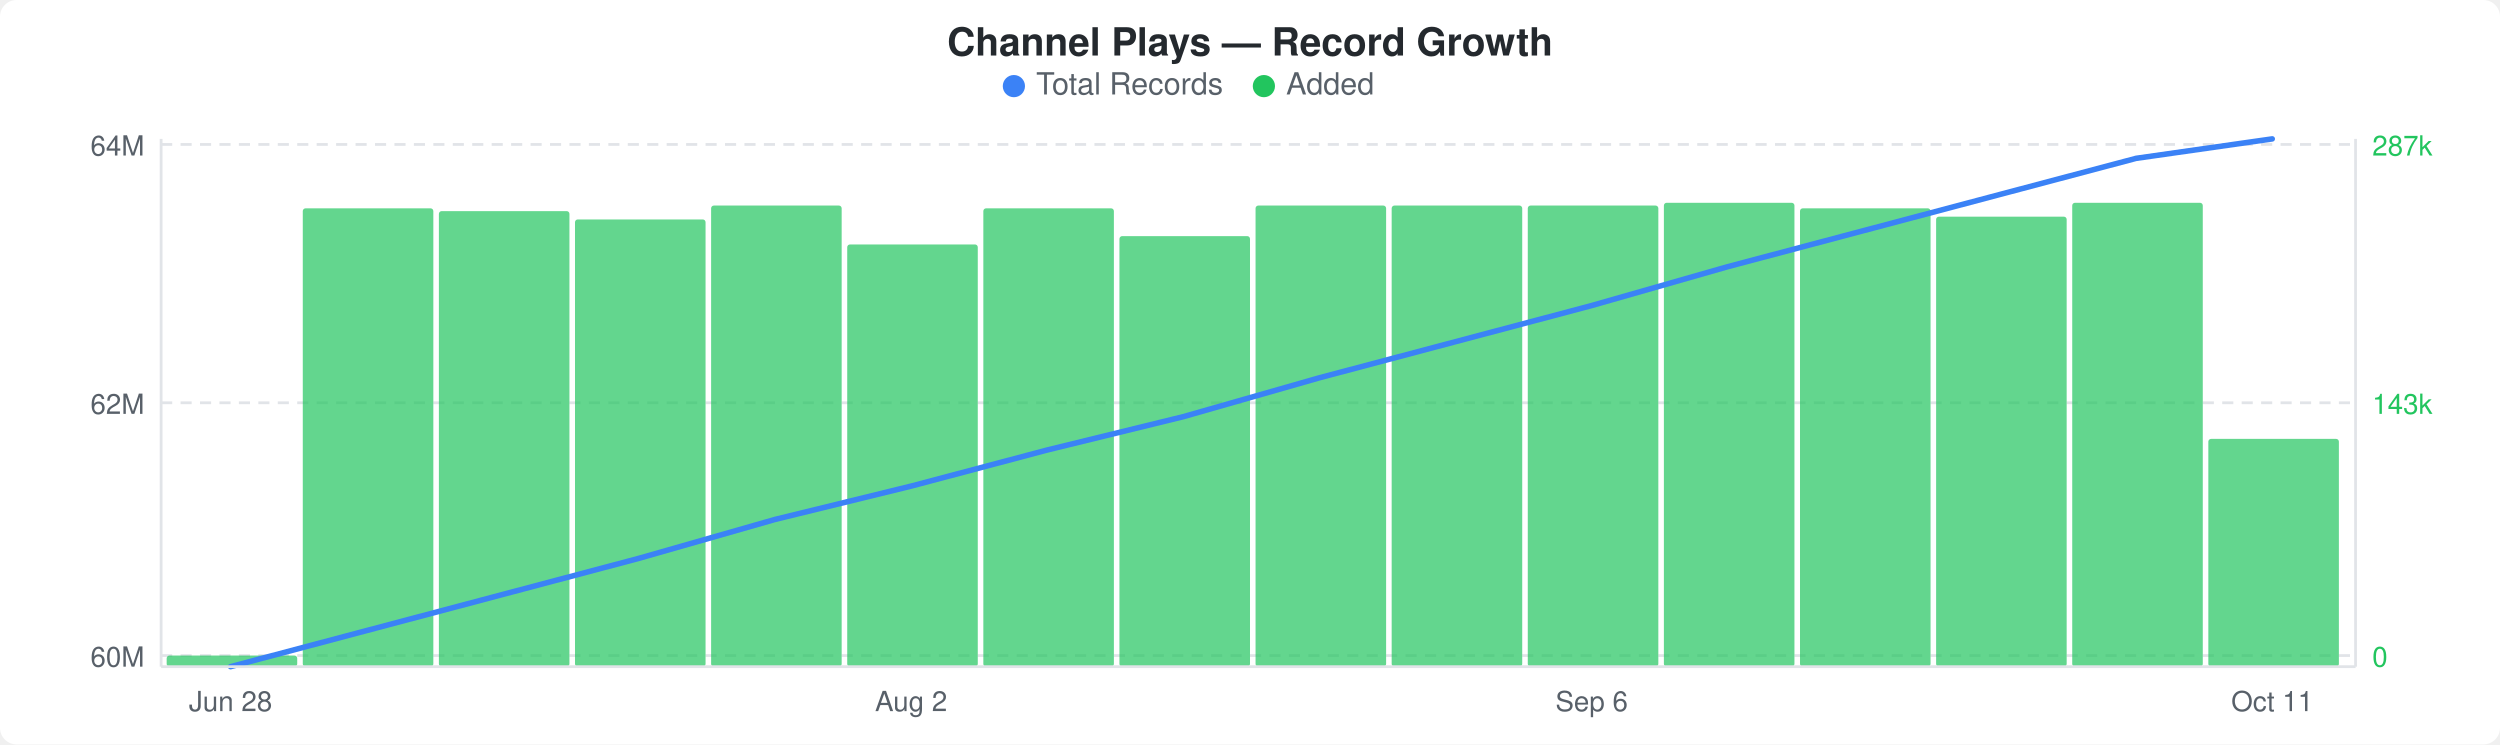
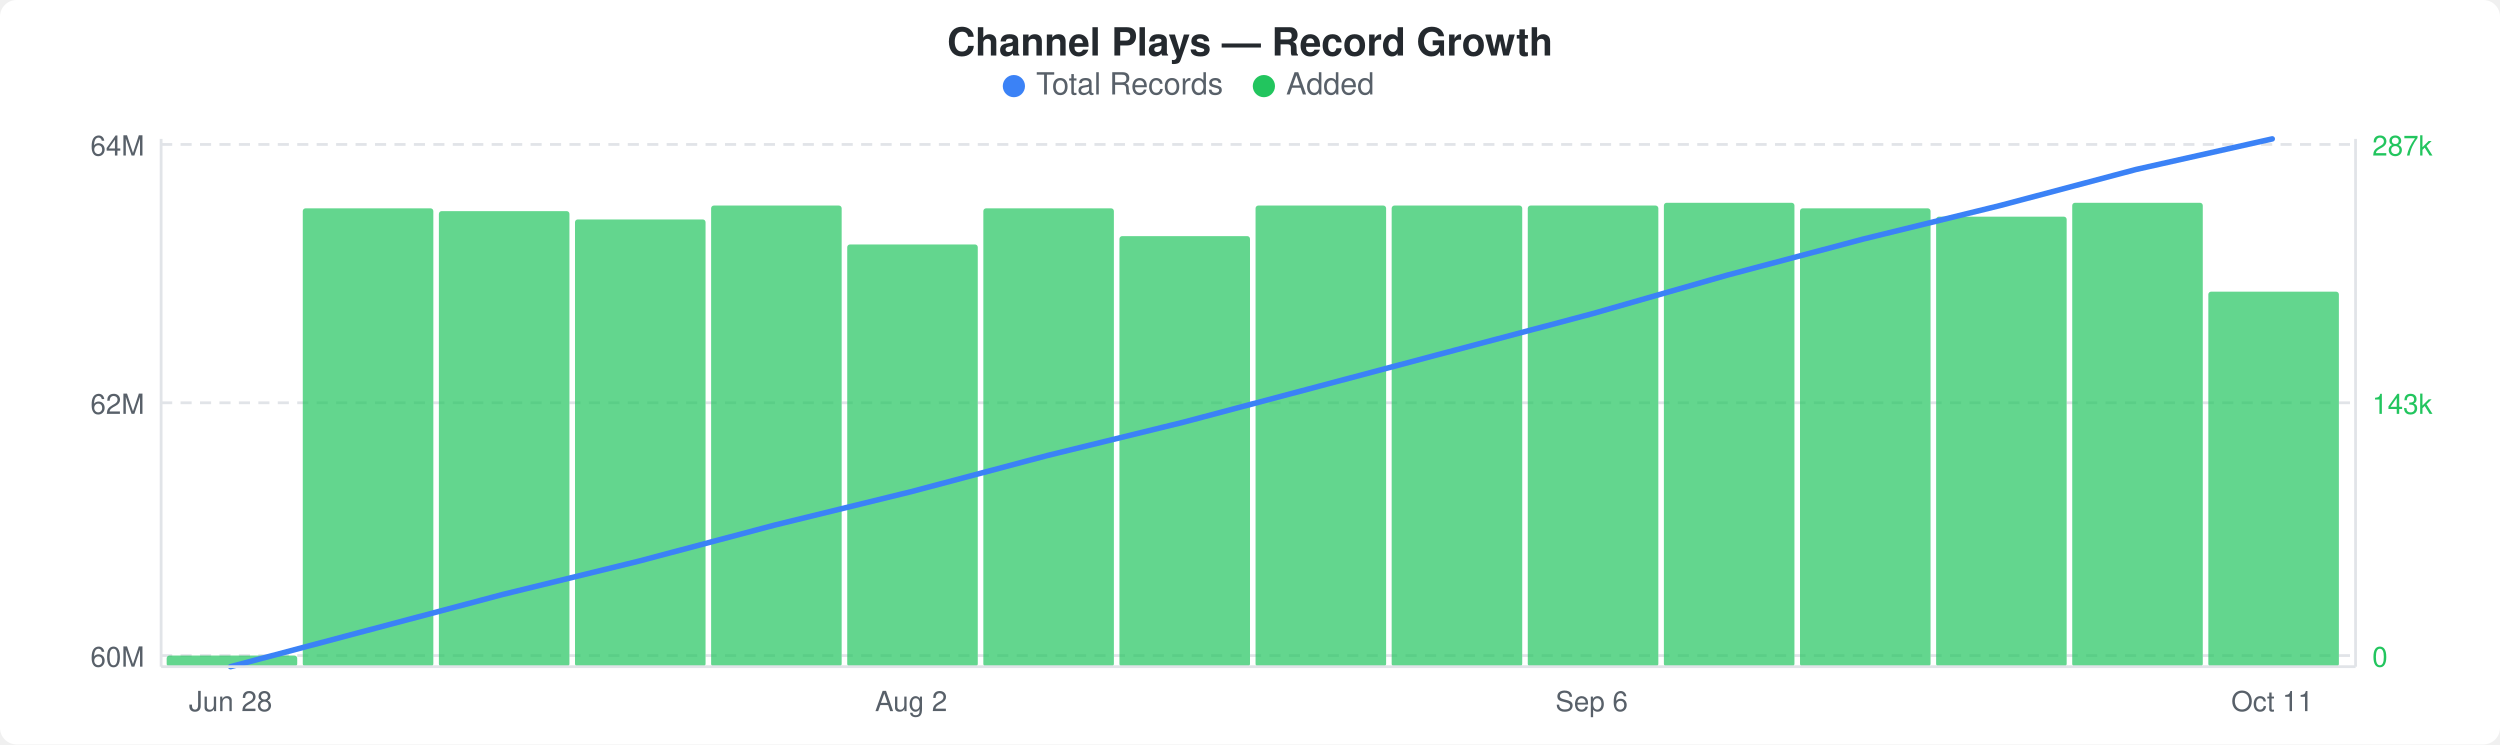
<svg xmlns="http://www.w3.org/2000/svg" width="900" height="268" viewBox="0 0 900 268">
  <rect width="900" height="268" fill="#ffffff" rx="6" ry="6" />
  <text x="450" y="20" text-anchor="middle" font-family="-apple-system, BlinkMacSystemFont, &quot;Segoe UI&quot;, Helvetica, Arial, sans-serif" font-size="14" font-weight="600" fill="#24292e">Channel Plays — Record Growth</text>
  <circle cx="365" cy="31" r="4" fill="#3b82f6" />
  <text x="373" y="34" font-family="-apple-system, BlinkMacSystemFont, &quot;Segoe UI&quot;, Helvetica, Arial, sans-serif" font-size="11" fill="#586069">Total Records</text>
  <circle cx="455" cy="31" r="4" fill="#22c55e" />
  <text x="463" y="34" font-family="-apple-system, BlinkMacSystemFont, &quot;Segoe UI&quot;, Helvetica, Arial, sans-serif" font-size="11" fill="#586069">Added</text>
  <line x1="58" y1="52" x2="848" y2="52" stroke="#e1e4e8" stroke-width="1" stroke-dasharray="4,3" />
  <line x1="58" y1="145" x2="848" y2="145" stroke="#e1e4e8" stroke-width="1" stroke-dasharray="4,3" />
  <line x1="58" y1="236" x2="848" y2="236" stroke="#e1e4e8" stroke-width="1" stroke-dasharray="4,3" />
  <rect x="60" y="236" width="47" height="4" rx="1" fill="#22c55eb3" />
  <rect x="109" y="75" width="47" height="165" rx="1" fill="#22c55eb3" />
  <rect x="158" y="76" width="47" height="164" rx="1" fill="#22c55eb3" />
  <rect x="207" y="79" width="47" height="161" rx="1" fill="#22c55eb3" />
  <rect x="256" y="74" width="47" height="166" rx="1" fill="#22c55eb3" />
  <rect x="305" y="88" width="47" height="152" rx="1" fill="#22c55eb3" />
  <rect x="354" y="75" width="47" height="165" rx="1" fill="#22c55eb3" />
  <rect x="403" y="85" width="47" height="155" rx="1" fill="#22c55eb3" />
  <rect x="452" y="74" width="47" height="166" rx="1" fill="#22c55eb3" />
  <rect x="501" y="74" width="47" height="166" rx="1" fill="#22c55eb3" />
  <rect x="550" y="74" width="47" height="166" rx="1" fill="#22c55eb3" />
  <rect x="599" y="73" width="47" height="167" rx="1" fill="#22c55eb3" />
  <rect x="648" y="75" width="47" height="165" rx="1" fill="#22c55eb3" />
  <rect x="697" y="78" width="47" height="162" rx="1" fill="#22c55eb3" />
  <rect x="746" y="73" width="47" height="167" rx="1" fill="#22c55eb3" />
-   <rect x="795" y="158" width="47" height="82" rx="1" fill="#22c55eb3" />
-   <polyline points="83,240 132,227 181,214 230,201 279,187 328,175 377,162 426,150 475,136 524,123 573,110 622,96 671,83 720,70 769,57 818,50" fill="none" stroke="#3b82f6" stroke-width="2" stroke-linejoin="round" stroke-linecap="round" />
+   <rect x="795" y="105" width="47" height="135" rx="1" fill="#22c55eb3" />
+   <polyline points="83,240 132,227 181,214 230,202 279,189 328,177 377,164 426,152 475,139 524,126 573,113 622,99 671,86 720,74 769,61 818,50" fill="none" stroke="#3b82f6" stroke-width="2" stroke-linejoin="round" stroke-linecap="round" />
  <text x="52" y="56" text-anchor="end" font-family="-apple-system, BlinkMacSystemFont, &quot;Segoe UI&quot;, Helvetica, Arial, sans-serif" font-size="10" fill="#586069">64M</text>
  <text x="52" y="149" text-anchor="end" font-family="-apple-system, BlinkMacSystemFont, &quot;Segoe UI&quot;, Helvetica, Arial, sans-serif" font-size="10" fill="#586069">62M</text>
  <text x="52" y="240" text-anchor="end" font-family="-apple-system, BlinkMacSystemFont, &quot;Segoe UI&quot;, Helvetica, Arial, sans-serif" font-size="10" fill="#586069">60M</text>
  <text x="854" y="56" text-anchor="start" font-family="-apple-system, BlinkMacSystemFont, &quot;Segoe UI&quot;, Helvetica, Arial, sans-serif" font-size="10" fill="#22c55e">287k</text>
  <text x="854" y="149" text-anchor="start" font-family="-apple-system, BlinkMacSystemFont, &quot;Segoe UI&quot;, Helvetica, Arial, sans-serif" font-size="10" fill="#22c55e">143k</text>
  <text x="854" y="240" text-anchor="start" font-family="-apple-system, BlinkMacSystemFont, &quot;Segoe UI&quot;, Helvetica, Arial, sans-serif" font-size="10" fill="#22c55e">0</text>
  <line x1="58" y1="50" x2="58" y2="240" stroke="#e1e4e8" stroke-width="1" />
  <line x1="58" y1="240" x2="848" y2="240" stroke="#e1e4e8" stroke-width="1" />
  <line x1="848" y1="50" x2="848" y2="240" stroke="#e1e4e8" stroke-width="1" />
  <text x="83" y="256" text-anchor="middle" font-family="-apple-system, BlinkMacSystemFont, &quot;Segoe UI&quot;, Helvetica, Arial, sans-serif" font-size="10" fill="#586069">Jun 28</text>
  <text x="328" y="256" text-anchor="middle" font-family="-apple-system, BlinkMacSystemFont, &quot;Segoe UI&quot;, Helvetica, Arial, sans-serif" font-size="10" fill="#586069">Aug 2</text>
  <text x="573" y="256" text-anchor="middle" font-family="-apple-system, BlinkMacSystemFont, &quot;Segoe UI&quot;, Helvetica, Arial, sans-serif" font-size="10" fill="#586069">Sep 6</text>
  <text x="818" y="256" text-anchor="middle" font-family="-apple-system, BlinkMacSystemFont, &quot;Segoe UI&quot;, Helvetica, Arial, sans-serif" font-size="10" fill="#586069">Oct 11</text>
</svg>
